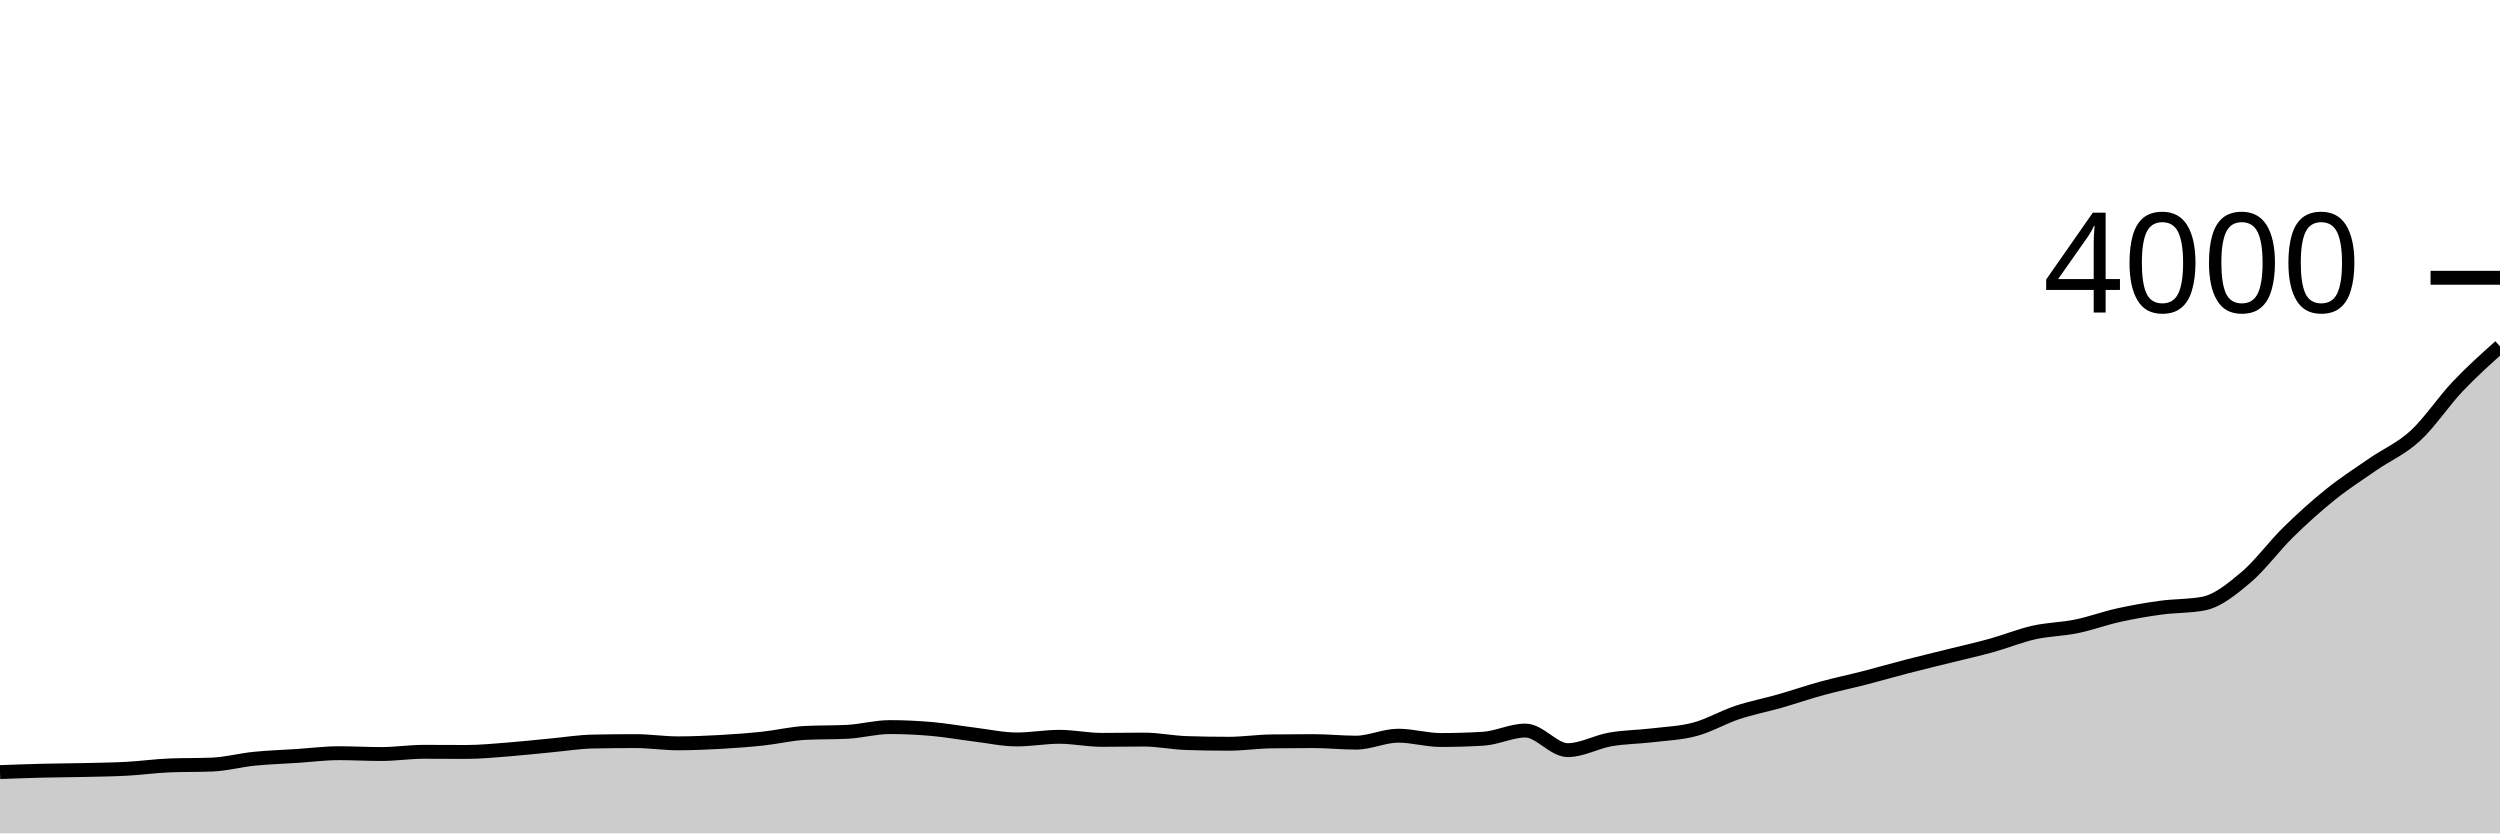
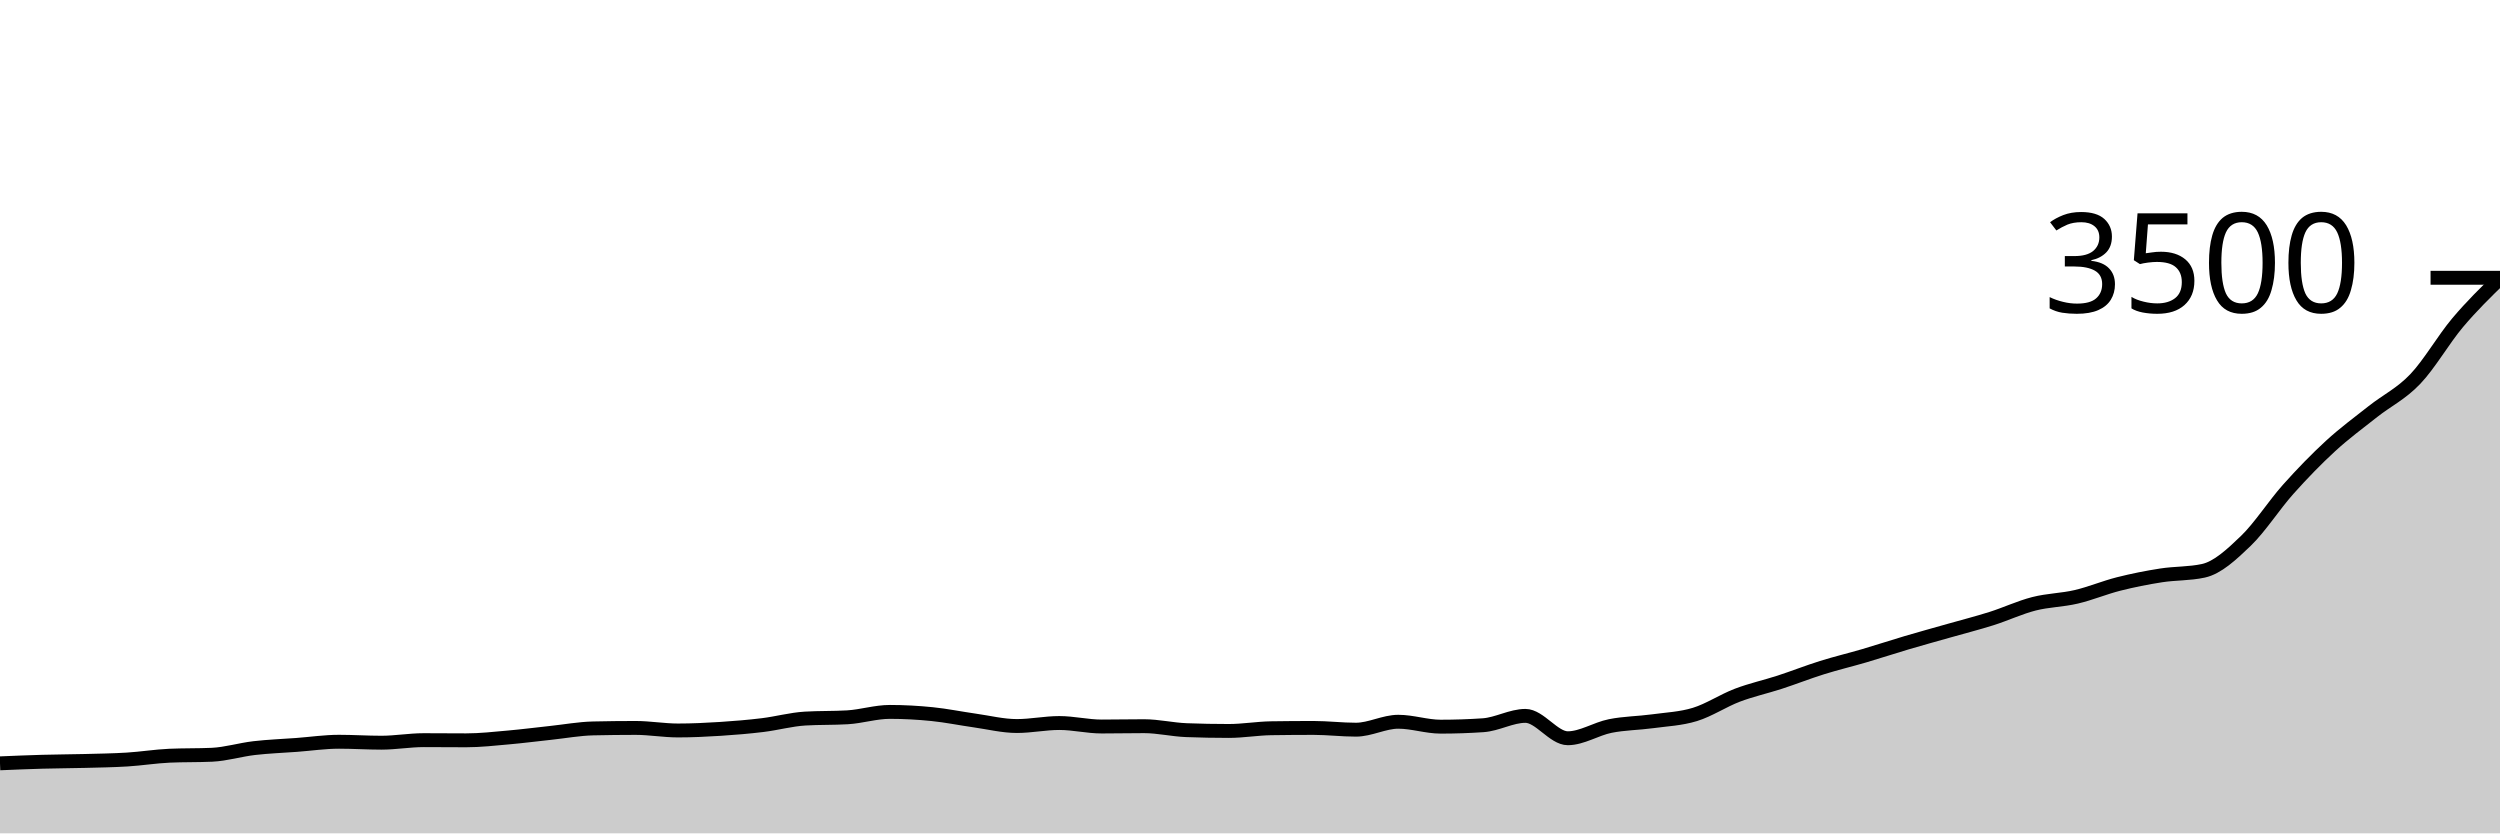
<svg xmlns="http://www.w3.org/2000/svg" viewBox="0 0 180 60">
  <g transform="translate(0,20)">
-     <path class="area" fill="rgba(0, 0, 0, 0.2)" d="M0,35.59C1.017,35.553,2.034,35.515,3.051,35.49C4.068,35.465,5.085,35.463,6.102,35.44C7.119,35.417,8.136,35.405,9.153,35.35C10.169,35.295,11.186,35.15,12.203,35.11C13.22,35.07,14.237,35.09,15.254,35.05C16.271,35.01,17.288,34.733,18.305,34.63C19.322,34.527,20.339,34.497,21.356,34.43C22.373,34.363,23.39,34.23,24.407,34.23C25.424,34.23,26.441,34.29,27.458,34.29C28.475,34.29,29.492,34.13,30.508,34.13C31.525,34.13,32.542,34.14,33.559,34.14C34.576,34.14,35.593,34.038,36.61,33.96C37.627,33.882,38.644,33.765,39.661,33.67C40.678,33.575,41.695,33.41,42.712,33.39C43.729,33.37,44.746,33.36,45.763,33.36C46.78,33.36,47.797,33.52,48.814,33.52C49.831,33.52,50.847,33.477,51.864,33.42C52.881,33.363,53.898,33.288,54.915,33.18C55.932,33.072,56.949,32.823,57.966,32.77C58.983,32.717,60,32.743,61.017,32.69C62.034,32.637,63.051,32.35,64.068,32.35C65.085,32.35,66.102,32.4,67.119,32.49C68.136,32.58,69.153,32.765,70.169,32.89C71.186,33.015,72.203,33.24,73.22,33.24C74.237,33.24,75.254,33.05,76.271,33.05C77.288,33.05,78.305,33.27,79.322,33.27C80.339,33.27,81.356,33.25,82.373,33.25C83.39,33.25,84.407,33.467,85.424,33.5C86.441,33.533,87.458,33.55,88.475,33.55C89.492,33.55,90.508,33.393,91.525,33.38C92.542,33.367,93.559,33.36,94.576,33.36C95.593,33.36,96.61,33.47,97.627,33.47C98.644,33.47,99.661,32.97,100.678,32.97C101.695,32.97,102.712,33.28,103.729,33.28C104.746,33.28,105.763,33.25,106.78,33.19C107.797,33.13,108.814,32.6,109.831,32.6C110.847,32.6,111.864,34.01,112.881,34.01C113.898,34.01,114.915,33.418,115.932,33.24C116.949,33.062,117.966,33.062,118.983,32.94C120,32.818,121.017,32.783,122.034,32.51C123.051,32.237,124.068,31.638,125.085,31.3C126.102,30.962,127.119,30.77,128.136,30.48C129.153,30.19,130.169,29.838,131.186,29.56C132.203,29.282,133.22,29.072,134.237,28.81C135.254,28.548,136.271,28.253,137.288,27.99C138.305,27.727,139.322,27.483,140.339,27.23C141.356,26.977,142.373,26.752,143.39,26.47C144.407,26.188,145.424,25.768,146.441,25.54C147.458,25.312,148.475,25.308,149.492,25.1C150.508,24.892,151.525,24.515,152.542,24.29C153.559,24.065,154.576,23.888,155.593,23.75C156.61,23.612,157.627,23.653,158.644,23.46C159.661,23.267,160.678,22.435,161.695,21.58C162.712,20.725,163.729,19.327,164.746,18.33C165.763,17.333,166.78,16.417,167.797,15.6C168.814,14.783,169.831,14.133,170.847,13.43C171.864,12.727,172.881,12.313,173.898,11.38C174.915,10.447,175.932,8.903,176.949,7.83C177.966,6.757,178.983,5.848,180,4.94L180,40C178.983,40,177.966,40,176.949,40C175.932,40,174.915,40,173.898,40C172.881,40,171.864,40,170.847,40C169.831,40,168.814,40,167.797,40C166.78,40,165.763,40,164.746,40C163.729,40,162.712,40,161.695,40C160.678,40,159.661,40,158.644,40C157.627,40,156.61,40,155.593,40C154.576,40,153.559,40,152.542,40C151.525,40,150.508,40,149.492,40C148.475,40,147.458,40,146.441,40C145.424,40,144.407,40,143.39,40C142.373,40,141.356,40,140.339,40C139.322,40,138.305,40,137.288,40C136.271,40,135.254,40,134.237,40C133.22,40,132.203,40,131.186,40C130.169,40,129.153,40,128.136,40C127.119,40,126.102,40,125.085,40C124.068,40,123.051,40,122.034,40C121.017,40,120,40,118.983,40C117.966,40,116.949,40,115.932,40C114.915,40,113.898,40,112.881,40C111.864,40,110.847,40,109.831,40C108.814,40,107.797,40,106.78,40C105.763,40,104.746,40,103.729,40C102.712,40,101.695,40,100.678,40C99.661,40,98.644,40,97.627,40C96.61,40,95.593,40,94.576,40C93.559,40,92.542,40,91.525,40C90.508,40,89.492,40,88.475,40C87.458,40,86.441,40,85.424,40C84.407,40,83.39,40,82.373,40C81.356,40,80.339,40,79.322,40C78.305,40,77.288,40,76.271,40C75.254,40,74.237,40,73.22,40C72.203,40,71.186,40,70.169,40C69.153,40,68.136,40,67.119,40C66.102,40,65.085,40,64.068,40C63.051,40,62.034,40,61.017,40C60,40,58.983,40,57.966,40C56.949,40,55.932,40,54.915,40C53.898,40,52.881,40,51.864,40C50.847,40,49.831,40,48.814,40C47.797,40,46.78,40,45.763,40C44.746,40,43.729,40,42.712,40C41.695,40,40.678,40,39.661,40C38.644,40,37.627,40,36.61,40C35.593,40,34.576,40,33.559,40C32.542,40,31.525,40,30.508,40C29.492,40,28.475,40,27.458,40C26.441,40,25.424,40,24.407,40C23.39,40,22.373,40,21.356,40C20.339,40,19.322,40,18.305,40C17.288,40,16.271,40,15.254,40C14.237,40,13.22,40,12.203,40C11.186,40,10.169,40,9.153,40C8.136,40,7.119,40,6.102,40C5.085,40,4.068,40,3.051,40C2.034,40,1.017,40,0,40Z" />
-     <path class="line" stroke="black" fill="none" d="M0,35.59C1.017,35.553,2.034,35.515,3.051,35.49C4.068,35.465,5.085,35.463,6.102,35.44C7.119,35.417,8.136,35.405,9.153,35.35C10.169,35.295,11.186,35.15,12.203,35.11C13.22,35.07,14.237,35.09,15.254,35.05C16.271,35.01,17.288,34.733,18.305,34.63C19.322,34.527,20.339,34.497,21.356,34.43C22.373,34.363,23.39,34.23,24.407,34.23C25.424,34.23,26.441,34.29,27.458,34.29C28.475,34.29,29.492,34.13,30.508,34.13C31.525,34.13,32.542,34.14,33.559,34.14C34.576,34.14,35.593,34.038,36.61,33.96C37.627,33.882,38.644,33.765,39.661,33.67C40.678,33.575,41.695,33.41,42.712,33.39C43.729,33.37,44.746,33.36,45.763,33.36C46.78,33.36,47.797,33.52,48.814,33.52C49.831,33.52,50.847,33.477,51.864,33.42C52.881,33.363,53.898,33.288,54.915,33.18C55.932,33.072,56.949,32.823,57.966,32.77C58.983,32.717,60,32.743,61.017,32.69C62.034,32.637,63.051,32.35,64.068,32.35C65.085,32.35,66.102,32.4,67.119,32.49C68.136,32.58,69.153,32.765,70.169,32.89C71.186,33.015,72.203,33.24,73.22,33.24C74.237,33.24,75.254,33.05,76.271,33.05C77.288,33.05,78.305,33.27,79.322,33.27C80.339,33.27,81.356,33.25,82.373,33.25C83.39,33.25,84.407,33.467,85.424,33.5C86.441,33.533,87.458,33.55,88.475,33.55C89.492,33.55,90.508,33.393,91.525,33.38C92.542,33.367,93.559,33.36,94.576,33.36C95.593,33.36,96.61,33.47,97.627,33.47C98.644,33.47,99.661,32.97,100.678,32.97C101.695,32.97,102.712,33.28,103.729,33.28C104.746,33.28,105.763,33.25,106.78,33.19C107.797,33.13,108.814,32.6,109.831,32.6C110.847,32.6,111.864,34.01,112.881,34.01C113.898,34.01,114.915,33.418,115.932,33.24C116.949,33.062,117.966,33.062,118.983,32.94C120,32.818,121.017,32.783,122.034,32.51C123.051,32.237,124.068,31.638,125.085,31.3C126.102,30.962,127.119,30.77,128.136,30.48C129.153,30.19,130.169,29.838,131.186,29.56C132.203,29.282,133.22,29.072,134.237,28.81C135.254,28.548,136.271,28.253,137.288,27.99C138.305,27.727,139.322,27.483,140.339,27.23C141.356,26.977,142.373,26.752,143.39,26.47C144.407,26.188,145.424,25.768,146.441,25.54C147.458,25.312,148.475,25.308,149.492,25.1C150.508,24.892,151.525,24.515,152.542,24.29C153.559,24.065,154.576,23.888,155.593,23.75C156.61,23.612,157.627,23.653,158.644,23.46C159.661,23.267,160.678,22.435,161.695,21.58C162.712,20.725,163.729,19.327,164.746,18.33C165.763,17.333,166.78,16.417,167.797,15.6C168.814,14.783,169.831,14.133,170.847,13.43C171.864,12.727,172.881,12.313,173.898,11.38C174.915,10.447,175.932,8.903,176.949,7.83C177.966,6.757,178.983,5.848,180,4.94" />
+     <path class="area" fill="rgba(0, 0, 0, 0.2)" d="M0,34.96C1.017,34.917,2.034,34.874,3.051,34.846C4.068,34.817,5.085,34.815,6.102,34.789C7.119,34.762,8.136,34.749,9.153,34.686C10.169,34.623,11.186,34.457,12.203,34.411C13.22,34.366,14.237,34.389,15.254,34.343C16.271,34.297,17.288,33.981,18.305,33.863C19.322,33.745,20.339,33.71,21.356,33.634C22.373,33.558,23.39,33.406,24.407,33.406C25.424,33.406,26.441,33.474,27.458,33.474C28.475,33.474,29.492,33.291,30.508,33.291C31.525,33.291,32.542,33.303,33.559,33.303C34.576,33.303,35.593,33.187,36.61,33.097C37.627,33.008,38.644,32.874,39.661,32.766C40.678,32.657,41.695,32.469,42.712,32.446C43.729,32.423,44.746,32.411,45.763,32.411C46.78,32.411,47.797,32.594,48.814,32.594C49.831,32.594,50.847,32.545,51.864,32.48C52.881,32.415,53.898,32.33,54.915,32.206C55.932,32.082,56.949,31.798,57.966,31.737C58.983,31.676,60,31.707,61.017,31.646C62.034,31.585,63.051,31.257,64.068,31.257C65.085,31.257,66.102,31.314,67.119,31.417C68.136,31.52,69.153,31.731,70.169,31.874C71.186,32.017,72.203,32.274,73.22,32.274C74.237,32.274,75.254,32.057,76.271,32.057C77.288,32.057,78.305,32.309,79.322,32.309C80.339,32.309,81.356,32.286,82.373,32.286C83.39,32.286,84.407,32.533,85.424,32.571C86.441,32.61,87.458,32.629,88.475,32.629C89.492,32.629,90.508,32.45,91.525,32.434C92.542,32.419,93.559,32.411,94.576,32.411C95.593,32.411,96.61,32.537,97.627,32.537C98.644,32.537,99.661,31.966,100.678,31.966C101.695,31.966,102.712,32.32,103.729,32.32C104.746,32.32,105.763,32.286,106.78,32.217C107.797,32.149,108.814,31.543,109.831,31.543C110.847,31.543,111.864,33.154,112.881,33.154C113.898,33.154,114.915,32.478,115.932,32.274C116.949,32.07,117.966,32.07,118.983,31.931C120,31.792,121.017,31.752,122.034,31.44C123.051,31.128,124.068,30.444,125.085,30.057C126.102,29.67,127.119,29.451,128.136,29.12C129.153,28.789,130.169,28.387,131.186,28.069C132.203,27.75,133.22,27.51,134.237,27.211C135.254,26.912,136.271,26.575,137.288,26.274C138.305,25.973,139.322,25.695,140.339,25.406C141.356,25.116,142.373,24.859,143.39,24.537C144.407,24.215,145.424,23.735,146.441,23.474C147.458,23.213,148.475,23.21,149.492,22.971C150.508,22.733,151.525,22.303,152.542,22.046C153.559,21.789,154.576,21.587,155.593,21.429C156.61,21.27,157.627,21.318,158.644,21.097C159.661,20.876,160.678,19.926,161.695,18.949C162.712,17.971,163.729,16.373,164.746,15.234C165.763,14.095,166.78,13.048,167.797,12.114C168.814,11.181,169.831,10.438,170.847,9.634C171.864,8.83,172.881,8.358,173.898,7.291C174.915,6.225,175.932,4.442,176.949,3.234C177.966,2.027,178.983,1.036,180,0.046L180,40C178.983,40,177.966,40,176.949,40C175.932,40,174.915,40,173.898,40C172.881,40,171.864,40,170.847,40C169.831,40,168.814,40,167.797,40C166.78,40,165.763,40,164.746,40C163.729,40,162.712,40,161.695,40C160.678,40,159.661,40,158.644,40C157.627,40,156.61,40,155.593,40C154.576,40,153.559,40,152.542,40C151.525,40,150.508,40,149.492,40C148.475,40,147.458,40,146.441,40C145.424,40,144.407,40,143.39,40C142.373,40,141.356,40,140.339,40C139.322,40,138.305,40,137.288,40C136.271,40,135.254,40,134.237,40C133.22,40,132.203,40,131.186,40C130.169,40,129.153,40,128.136,40C127.119,40,126.102,40,125.085,40C124.068,40,123.051,40,122.034,40C121.017,40,120,40,118.983,40C117.966,40,116.949,40,115.932,40C114.915,40,113.898,40,112.881,40C111.864,40,110.847,40,109.831,40C108.814,40,107.797,40,106.78,40C105.763,40,104.746,40,103.729,40C102.712,40,101.695,40,100.678,40C99.661,40,98.644,40,97.627,40C96.61,40,95.593,40,94.576,40C93.559,40,92.542,40,91.525,40C90.508,40,89.492,40,88.475,40C87.458,40,86.441,40,85.424,40C84.407,40,83.39,40,82.373,40C81.356,40,80.339,40,79.322,40C78.305,40,77.288,40,76.271,40C75.254,40,74.237,40,73.22,40C72.203,40,71.186,40,70.169,40C69.153,40,68.136,40,67.119,40C66.102,40,65.085,40,64.068,40C63.051,40,62.034,40,61.017,40C60,40,58.983,40,57.966,40C56.949,40,55.932,40,54.915,40C53.898,40,52.881,40,51.864,40C50.847,40,49.831,40,48.814,40C47.797,40,46.78,40,45.763,40C44.746,40,43.729,40,42.712,40C41.695,40,40.678,40,39.661,40C38.644,40,37.627,40,36.61,40C35.593,40,34.576,40,33.559,40C32.542,40,31.525,40,30.508,40C29.492,40,28.475,40,27.458,40C26.441,40,25.424,40,24.407,40C23.39,40,22.373,40,21.356,40C20.339,40,19.322,40,18.305,40C17.288,40,16.271,40,15.254,40C14.237,40,13.22,40,12.203,40C11.186,40,10.169,40,9.153,40C8.136,40,7.119,40,6.102,40C5.085,40,4.068,40,3.051,40C2.034,40,1.017,40,0,40Z" />
+     <path class="line" stroke="black" fill="none" d="M0,34.96C1.017,34.917,2.034,34.874,3.051,34.846C4.068,34.817,5.085,34.815,6.102,34.789C7.119,34.762,8.136,34.749,9.153,34.686C10.169,34.623,11.186,34.457,12.203,34.411C13.22,34.366,14.237,34.389,15.254,34.343C16.271,34.297,17.288,33.981,18.305,33.863C19.322,33.745,20.339,33.71,21.356,33.634C22.373,33.558,23.39,33.406,24.407,33.406C25.424,33.406,26.441,33.474,27.458,33.474C28.475,33.474,29.492,33.291,30.508,33.291C31.525,33.291,32.542,33.303,33.559,33.303C34.576,33.303,35.593,33.187,36.61,33.097C37.627,33.008,38.644,32.874,39.661,32.766C40.678,32.657,41.695,32.469,42.712,32.446C43.729,32.423,44.746,32.411,45.763,32.411C46.78,32.411,47.797,32.594,48.814,32.594C49.831,32.594,50.847,32.545,51.864,32.48C52.881,32.415,53.898,32.33,54.915,32.206C55.932,32.082,56.949,31.798,57.966,31.737C58.983,31.676,60,31.707,61.017,31.646C62.034,31.585,63.051,31.257,64.068,31.257C65.085,31.257,66.102,31.314,67.119,31.417C68.136,31.52,69.153,31.731,70.169,31.874C71.186,32.017,72.203,32.274,73.22,32.274C74.237,32.274,75.254,32.057,76.271,32.057C77.288,32.057,78.305,32.309,79.322,32.309C80.339,32.309,81.356,32.286,82.373,32.286C83.39,32.286,84.407,32.533,85.424,32.571C86.441,32.61,87.458,32.629,88.475,32.629C89.492,32.629,90.508,32.45,91.525,32.434C92.542,32.419,93.559,32.411,94.576,32.411C95.593,32.411,96.61,32.537,97.627,32.537C98.644,32.537,99.661,31.966,100.678,31.966C101.695,31.966,102.712,32.32,103.729,32.32C104.746,32.32,105.763,32.286,106.78,32.217C107.797,32.149,108.814,31.543,109.831,31.543C110.847,31.543,111.864,33.154,112.881,33.154C113.898,33.154,114.915,32.478,115.932,32.274C116.949,32.07,117.966,32.07,118.983,31.931C120,31.792,121.017,31.752,122.034,31.44C123.051,31.128,124.068,30.444,125.085,30.057C126.102,29.67,127.119,29.451,128.136,29.12C129.153,28.789,130.169,28.387,131.186,28.069C132.203,27.75,133.22,27.51,134.237,27.211C135.254,26.912,136.271,26.575,137.288,26.274C138.305,25.973,139.322,25.695,140.339,25.406C141.356,25.116,142.373,24.859,143.39,24.537C144.407,24.215,145.424,23.735,146.441,23.474C147.458,23.213,148.475,23.21,149.492,22.971C150.508,22.733,151.525,22.303,152.542,22.046C153.559,21.789,154.576,21.587,155.593,21.429C156.61,21.27,157.627,21.318,158.644,21.097C159.661,20.876,160.678,19.926,161.695,18.949C162.712,17.971,163.729,16.373,164.746,15.234C165.763,14.095,166.78,13.048,167.797,12.114C168.814,11.181,169.831,10.438,170.847,9.634C171.864,8.83,172.881,8.358,173.898,7.291C174.915,6.225,175.932,4.442,176.949,3.234C177.966,2.027,178.983,1.036,180,0.046" />
    <path class="axis-ceiling" stroke-width="1" stroke="black" fill="none" d="M175,0L180,0" />
-     <text class="axis-ceiling-label" font-family="sans-serif" text-anchor="end" font-size="10px" x="170" y="2.5">4000</text>
+     <text class="axis-ceiling-label" font-family="sans-serif" text-anchor="end" font-size="10px" x="170" y="2.5">3500</text>
  </g>
</svg>
